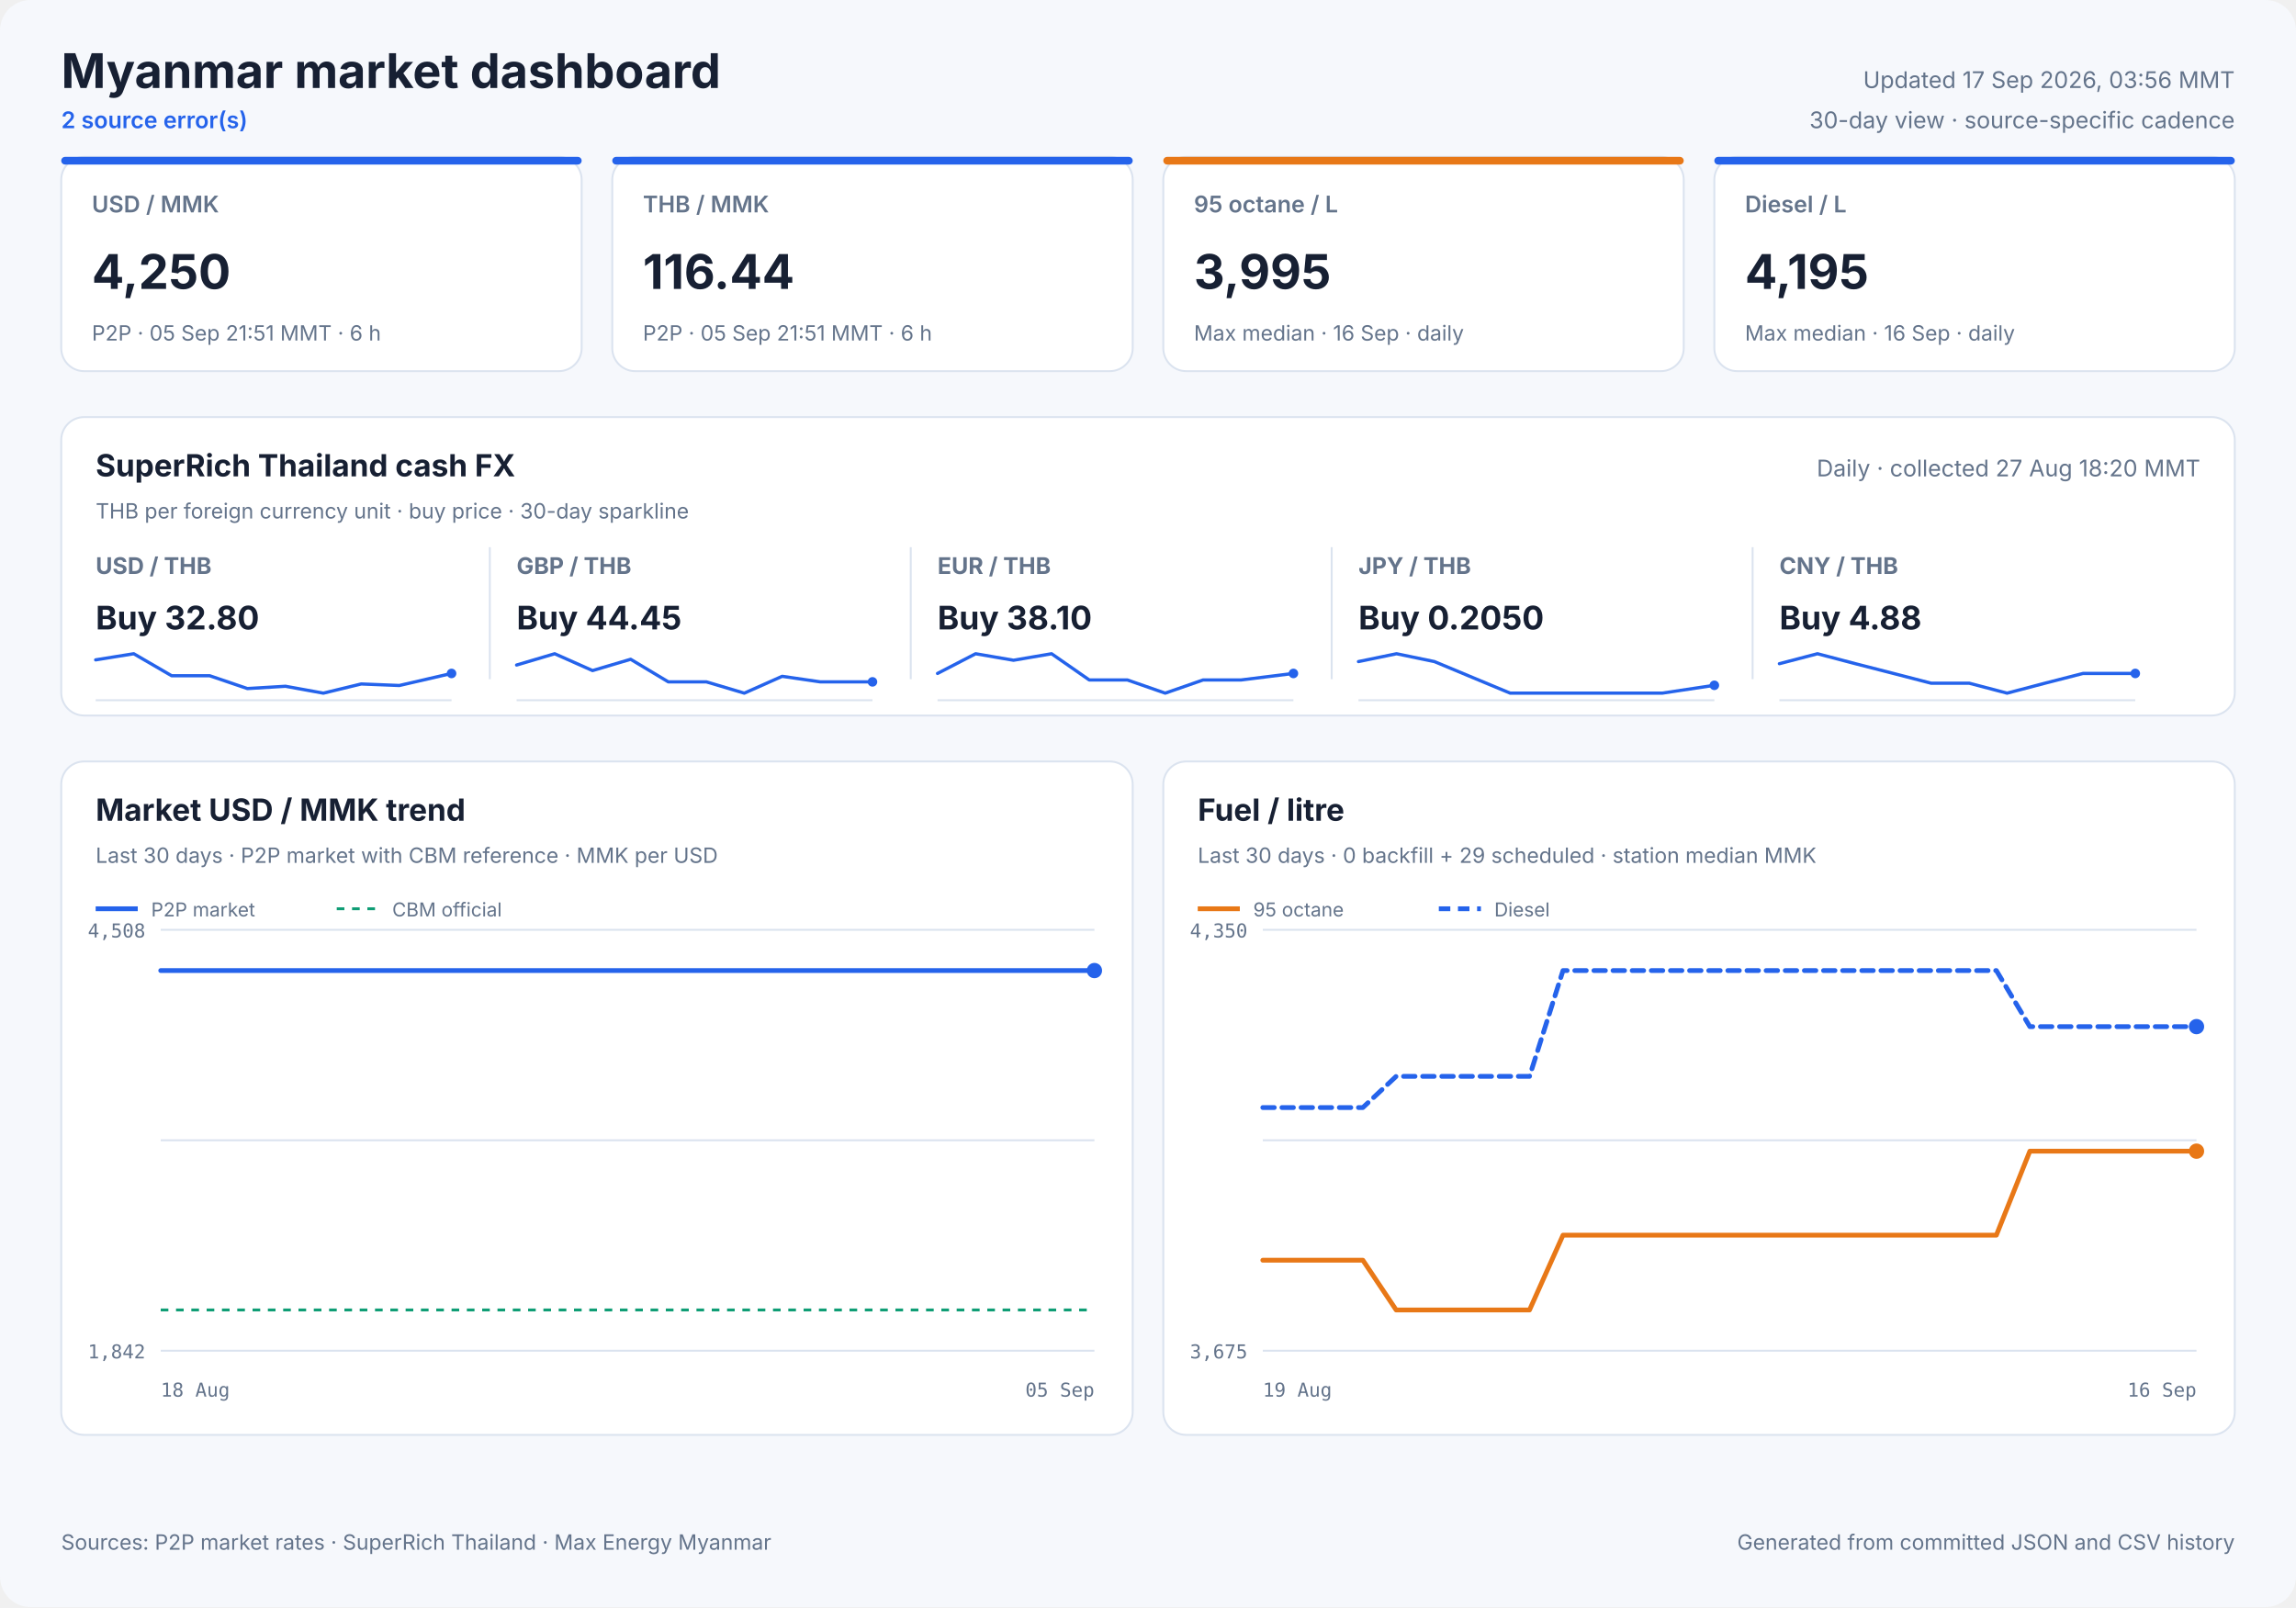
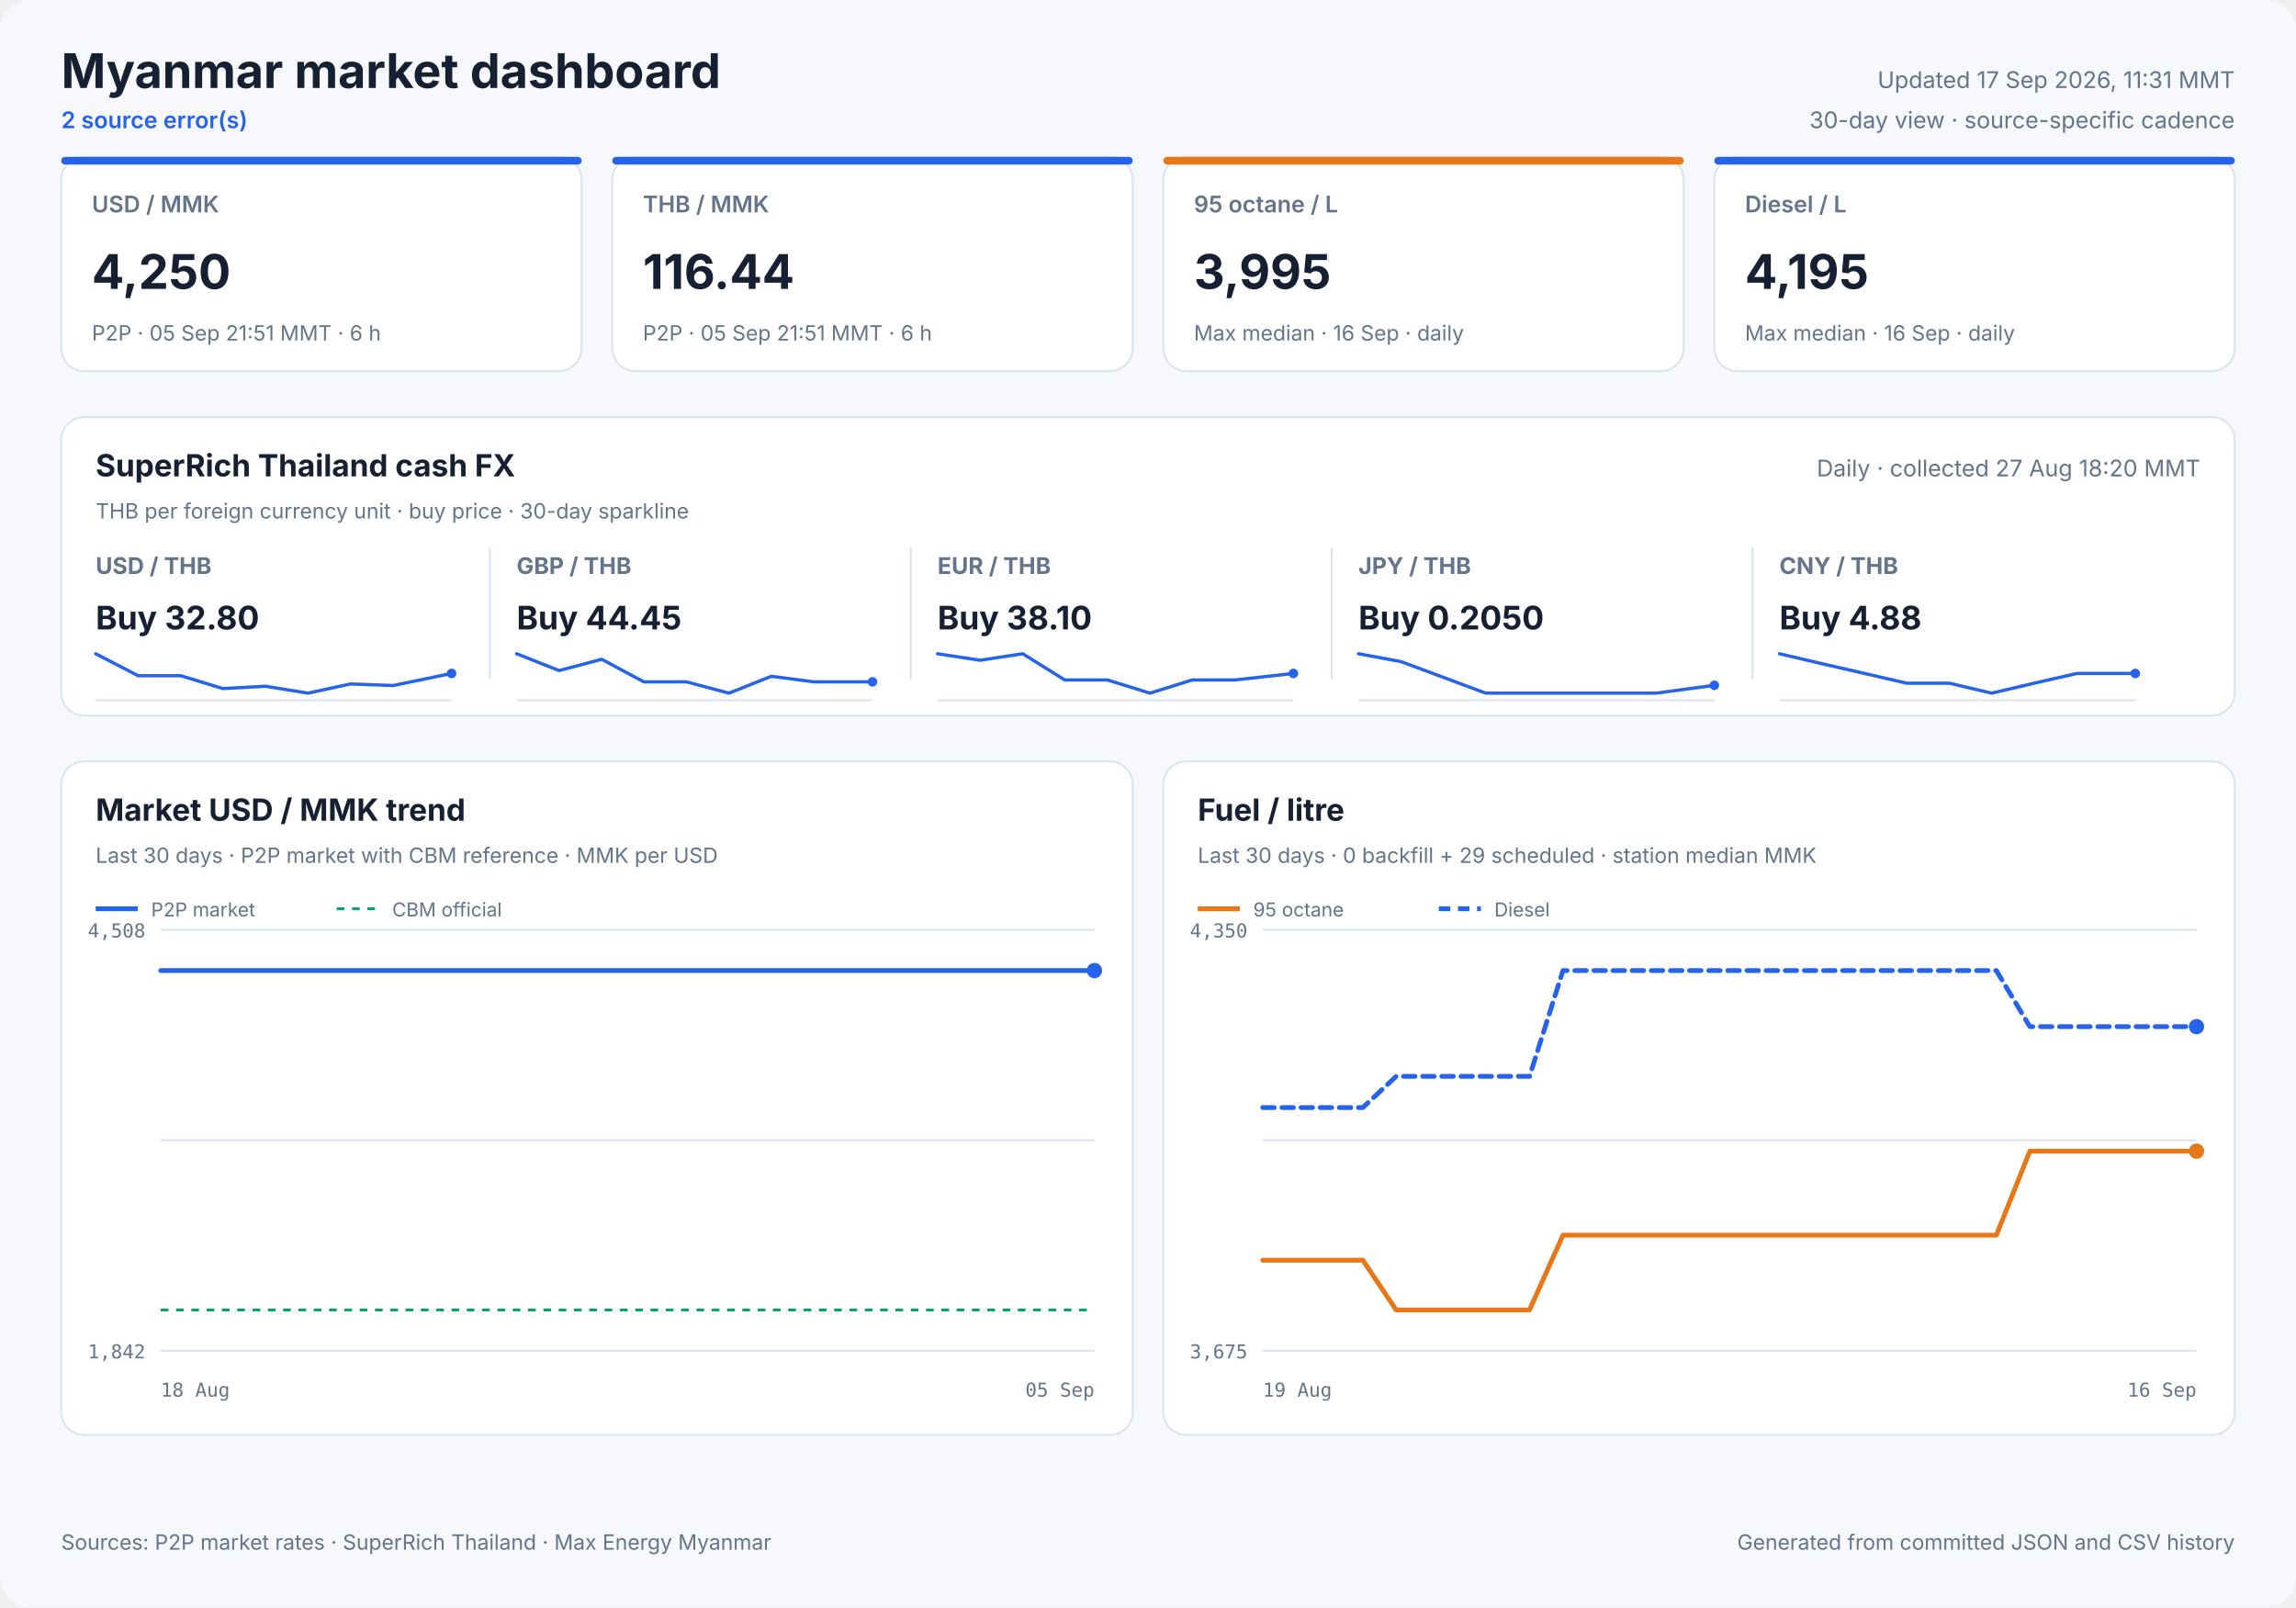
<svg xmlns="http://www.w3.org/2000/svg" width="1200" height="840" viewBox="0 0 1200 840" role="img">
  <style>
            text { font-family: Inter, ui-sans-serif, system-ui, -apple-system, sans-serif; fill: #172033; }
            .panel { fill: #ffffff; stroke: #dbe3ef; stroke-width: 1; }
            .title { font-size: 25px; font-weight: 700; }
            .freshness { font-size: 12px; fill: #64748b; }
            .status { font-size: 12px; fill: #2563eb; font-weight: 600; }
            .card-label { font-size: 12px; fill: #64748b; font-weight: 600; }
            .card-value { font-size: 25px; font-weight: 700; }
            .card-note { font-size: 11px; fill: #64748b; }
            .cash-pair { font-size: 12px; fill: #64748b; font-weight: 650; }
            .cash-value { font-size: 17px; font-weight: 700; }
            .cash-note { font-size: 11px; fill: #64748b; }
            .sparkline { stroke: #2563eb; stroke-width: 1.7; stroke-linecap: round; stroke-linejoin: round; }
            .sparkline-dot { fill: #2563eb; }
            .sparkline-baseline { stroke: #dbe3ef; stroke-width: 1; }
            .cash-sparkline-empty { font-size: 12px; fill: #94a3b8; }
            .panel-title { font-size: 16px; font-weight: 700; }
            .panel-subtitle { font-size: 11px; fill: #64748b; }
            .empty-title { font-size: 16px; font-weight: 650; fill: #64748b; }
            .empty-note { font-size: 12px; fill: #94a3b8; }
            .axis { font-size: 10px; fill: #64748b; font-family: ui-monospace, SFMono-Regular, monospace; }
            .legend { font-size: 10px; fill: #64748b; }
            .grid { stroke: #dbe3ef; stroke-width: 1; }
            .footer { font-size: 11px; fill: #64748b; }
        </style>
  <rect width="1200" height="840" rx="16" fill="#f6f8fc" />
  <text x="32" y="46" class="title" text-anchor="start">Myanmar market dashboard</text>
  <text x="32" y="67" class="status" text-anchor="start">2 source error(s)</text>
-   <text x="1168" y="46" class="freshness" text-anchor="end">Updated 17 Sep 2026, 03:56 MMT</text>
+   <text x="1168" y="46" class="freshness" text-anchor="end">Updated 17 Sep 2026, 11:31 MMT</text>
  <text x="1168" y="67" class="freshness" text-anchor="end">30-day view · source-specific cadence</text>
  <rect x="32" y="82" width="272" height="112" rx="12" class="panel" />
  <rect x="32" y="82" width="272" height="4" rx="2" fill="#2563eb" />
  <text x="48" y="111" class="card-label" text-anchor="start">USD / MMK</text>
  <text x="48" y="151" class="card-value" text-anchor="start">4,250</text>
  <text x="48" y="178" class="card-note" text-anchor="start">P2P · 05 Sep 21:51 MMT · 6 h</text>
  <rect x="320" y="82" width="272" height="112" rx="12" class="panel" />
  <rect x="320" y="82" width="272" height="4" rx="2" fill="#2563eb" />
  <text x="336" y="111" class="card-label" text-anchor="start">THB / MMK</text>
  <text x="336" y="151" class="card-value" text-anchor="start">116.44</text>
  <text x="336" y="178" class="card-note" text-anchor="start">P2P · 05 Sep 21:51 MMT · 6 h</text>
  <rect x="608" y="82" width="272" height="112" rx="12" class="panel" />
  <rect x="608" y="82" width="272" height="4" rx="2" fill="#e87817" />
  <text x="624" y="111" class="card-label" text-anchor="start">95 octane / L</text>
  <text x="624" y="151" class="card-value" text-anchor="start">3,995</text>
  <text x="624" y="178" class="card-note" text-anchor="start">Max median · 16 Sep · daily</text>
  <rect x="896" y="82" width="272" height="112" rx="12" class="panel" />
  <rect x="896" y="82" width="272" height="4" rx="2" fill="#2563eb" />
  <text x="912" y="111" class="card-label" text-anchor="start">Diesel / L</text>
  <text x="912" y="151" class="card-value" text-anchor="start">4,195</text>
  <text x="912" y="178" class="card-note" text-anchor="start">Max median · 16 Sep · daily</text>
  <rect x="32" y="218" width="1136" height="156" rx="12" class="panel" />
  <text x="50" y="249" class="panel-title" text-anchor="start">SuperRich Thailand cash FX</text>
  <text x="50" y="271" class="panel-subtitle" text-anchor="start">THB per foreign currency unit · buy price · 30-day sparkline</text>
  <text x="1150" y="249" class="freshness" text-anchor="end">Daily · collected 27 Aug 18:20 MMT</text>
  <text x="50" y="300" class="cash-pair" text-anchor="start">USD / THB</text>
  <text x="50" y="329" class="cash-value" text-anchor="start">Buy 32.80</text>
  <line x1="50" y1="366.0" x2="236" y2="366.0" class="sparkline-baseline" />
-   <polyline points="50.0,344.9 69.9,341.7 89.7,353.2 109.6,353.2 129.3,359.9 149.2,358.7 169.0,362.3 188.8,357.5 208.7,358.3 236.0,352.0" fill="none" class="sparkline" />
+   <polyline points="50.0,341.7 72.2,353.2 94.5,353.2 116.5,359.9 138.8,358.7 161.0,362.3 183.1,357.5 205.5,358.3 236.0,352.0" fill="none" class="sparkline" />
  <circle cx="236.0" cy="352.0" r="2.5" class="sparkline-dot" />
  <line x1="256" y1="286" x2="256" y2="355" class="grid" />
  <text x="270" y="300" class="cash-pair" text-anchor="start">GBP / THB</text>
  <text x="270" y="329" class="cash-value" text-anchor="start">Buy 44.45</text>
  <line x1="270" y1="366.0" x2="456" y2="366.0" class="sparkline-baseline" />
-   <polyline points="270.0,347.6 289.9,341.7 309.7,350.5 329.6,344.6 349.3,356.4 369.2,356.4 389.0,362.3 408.8,353.5 428.7,356.4 456.0,356.4" fill="none" class="sparkline" />
+   <polyline points="270.0,341.7 292.2,350.5 314.5,344.6 336.5,356.4 358.8,356.4 381.0,362.3 403.1,353.5 425.5,356.4 456.0,356.4" fill="none" class="sparkline" />
  <circle cx="456.0" cy="356.4" r="2.5" class="sparkline-dot" />
  <line x1="476" y1="286" x2="476" y2="355" class="grid" />
  <text x="490" y="300" class="cash-pair" text-anchor="start">EUR / THB</text>
  <text x="490" y="329" class="cash-value" text-anchor="start">Buy 38.10</text>
  <line x1="490" y1="366.0" x2="676" y2="366.0" class="sparkline-baseline" />
-   <polyline points="490.0,352.0 509.9,341.7 529.7,345.1 549.6,341.7 569.3,355.4 589.2,355.4 609.0,362.3 628.8,355.4 648.7,355.4 676.0,352.0" fill="none" class="sparkline" />
+   <polyline points="490.0,341.7 512.2,345.1 534.5,341.7 556.5,355.4 578.8,355.4 601.0,362.3 623.1,355.4 645.5,355.4 676.0,352.0" fill="none" class="sparkline" />
  <circle cx="676.0" cy="352.0" r="2.5" class="sparkline-dot" />
  <line x1="696" y1="286" x2="696" y2="355" class="grid" />
  <text x="710" y="300" class="cash-pair" text-anchor="start">JPY / THB</text>
  <text x="710" y="329" class="cash-value" text-anchor="start">Buy 0.2050</text>
  <line x1="710" y1="366.0" x2="896" y2="366.0" class="sparkline-baseline" />
-   <polyline points="710.0,345.8 729.9,341.7 749.7,345.8 769.6,354.1 789.3,362.3 809.2,362.3 829.0,362.3 848.8,362.3 868.7,362.3 896.0,358.2" fill="none" class="sparkline" />
+   <polyline points="710.0,341.7 732.2,345.8 754.5,354.1 776.5,362.3 798.8,362.3 821.0,362.3 843.1,362.3 865.5,362.3 896.0,358.2" fill="none" class="sparkline" />
  <circle cx="896.0" cy="358.2" r="2.5" class="sparkline-dot" />
  <line x1="916" y1="286" x2="916" y2="355" class="grid" />
  <text x="930" y="300" class="cash-pair" text-anchor="start">CNY / THB</text>
  <text x="930" y="329" class="cash-value" text-anchor="start">Buy 4.88</text>
  <line x1="930" y1="366.0" x2="1116" y2="366.0" class="sparkline-baseline" />
-   <polyline points="930.0,346.9 949.9,341.7 969.7,346.9 989.6,352.0 1009.3,357.1 1029.2,357.1 1049.0,362.3 1068.8,357.1 1088.7,352.0 1116.0,352.0" fill="none" class="sparkline" />
+   <polyline points="930.0,341.7 952.2,346.9 974.5,352.0 996.5,357.1 1018.8,357.1 1041.0,362.3 1063.1,357.1 1085.5,352.0 1116.0,352.0" fill="none" class="sparkline" />
  <circle cx="1116.0" cy="352.0" r="2.5" class="sparkline-dot" />
  <rect x="32" y="398" width="560" height="352" rx="12" class="panel" />
  <text x="50" y="429" class="panel-title" text-anchor="start">Market USD / MMK trend</text>
  <text x="50" y="451" class="panel-subtitle" text-anchor="start">Last 30 days · P2P market with CBM reference · MMK per USD</text>
  <line x1="84" y1="486.0" x2="572" y2="486.0" class="grid" />
  <line x1="84" y1="596.0" x2="572" y2="596.0" class="grid" />
  <line x1="84" y1="706.0" x2="572" y2="706.0" class="grid" />
  <text x="76" y="490" class="axis" text-anchor="end">4,508</text>
  <text x="76" y="710" class="axis" text-anchor="end">1,842</text>
  <text x="84" y="730" class="axis" text-anchor="start">18 Aug</text>
  <text x="572" y="730" class="axis" text-anchor="end">05 Sep</text>
  <line x1="84" y1="684.7" x2="572" y2="684.7" stroke="#0f9d75" stroke-width="1.5" stroke-dasharray="4 4" />
-   <polyline points="84.0,507.3 89.8,507.3 96.4,507.3 102.8,507.3 110.3,507.3 116.1,507.3 122.7,507.3 129.0,507.3 136.6,507.3 142.4,507.3 149.1,507.3 155.4,507.3 163.0,507.3 168.7,507.3 175.3,507.3 181.6,507.3 189.2,507.3 194.8,507.3 201.4,507.3 207.8,507.3 215.6,507.3 221.2,507.3 227.7,507.3 234.0,507.3 241.9,507.3 247.9,507.3 254.4,507.3 260.6,507.3 268.1,507.3 273.9,507.3 280.5,507.3 286.9,507.3 294.5,507.3 300.2,507.3 307.0,507.3 314.4,507.3 329.5,507.3 343.1,507.3 357.5,507.3 369.5,507.3 379.0,507.3 389.5,507.3 394.1,507.3 403.5,507.3 410.6,507.3 415.8,507.3 420.7,507.3 430.1,507.3 439.2,507.3 448.8,507.3 455.9,507.3 463.0,507.3 468.4,507.3 473.2,507.3 481.5,507.3 488.9,507.3 494.6,507.3 499.5,507.3 507.8,507.3 515.1,507.3 520.7,507.3 525.8,507.3 534.1,507.3 541.5,507.3 546.9,507.3 551.7,507.3 560.3,507.3 567.0,507.3 572.0,507.3" fill="none" stroke="#2563eb" stroke-width="2.5" stroke-linecap="round" stroke-linejoin="round" />
+   <polyline points="84.0,507.3 90.7,507.3 97.2,507.3 104.8,507.3 110.6,507.3 117.4,507.3 123.7,507.3 131.4,507.3 137.3,507.3 144.0,507.3 150.4,507.3 158.1,507.3 163.9,507.3 170.6,507.3 177.0,507.3 184.6,507.3 190.3,507.3 197.0,507.3 203.4,507.3 211.4,507.3 217.0,507.3 223.6,507.3 230.0,507.3 237.9,507.3 244.1,507.3 250.6,507.3 256.9,507.3 264.4,507.3 270.3,507.3 277.1,507.3 283.4,507.3 291.2,507.3 296.9,507.3 303.9,507.3 311.4,507.3 326.6,507.3 340.4,507.3 354.9,507.3 367.0,507.3 376.7,507.3 387.3,507.3 392.0,507.3 401.5,507.3 408.7,507.3 414.0,507.3 418.9,507.3 428.4,507.3 437.6,507.3 447.4,507.3 454.5,507.3 461.6,507.3 467.1,507.3 472.0,507.3 480.5,507.3 487.9,507.3 493.7,507.3 498.6,507.3 507.0,507.3 514.5,507.3 520.1,507.3 525.2,507.3 533.6,507.3 541.1,507.3 546.6,507.3 551.5,507.3 560.2,507.3 566.9,507.3 572.0,507.3" fill="none" stroke="#2563eb" stroke-width="2.5" stroke-linecap="round" stroke-linejoin="round" />
  <circle cx="572.0" cy="507.3" r="4" fill="#2563eb" />
  <line x1="50" y1="475" x2="72" y2="475" stroke="#2563eb" stroke-width="2.5" />
  <text x="79" y="479" class="legend" text-anchor="start">P2P market</text>
  <line x1="176" y1="475" x2="198" y2="475" stroke="#0f9d75" stroke-width="1.5" stroke-dasharray="4 4" />
  <text x="205" y="479" class="legend" text-anchor="start">CBM official</text>
  <rect x="608" y="398" width="560" height="352" rx="12" class="panel" />
  <text x="626" y="429" class="panel-title" text-anchor="start">Fuel / litre</text>
  <text x="626" y="451" class="panel-subtitle" text-anchor="start">Last 30 days · 0 backfill + 29 scheduled · station median MMK</text>
  <line x1="660" y1="486.0" x2="1148" y2="486.0" class="grid" />
  <line x1="660" y1="596.0" x2="1148" y2="596.0" class="grid" />
  <line x1="660" y1="706.0" x2="1148" y2="706.0" class="grid" />
  <text x="652" y="490" class="axis" text-anchor="end">4,350</text>
  <text x="652" y="710" class="axis" text-anchor="end">3,675</text>
  <text x="660" y="730" class="axis" text-anchor="start">19 Aug</text>
  <text x="1148" y="730" class="axis" text-anchor="end">16 Sep</text>
  <polyline points="660.0,658.7 677.4,658.7 694.9,658.7 712.3,658.7 729.7,684.7 747.1,684.7 764.6,684.7 782.0,684.7 799.4,684.7 816.9,645.6 834.3,645.6 851.7,645.6 869.1,645.6 886.6,645.6 904.0,645.6 921.4,645.6 938.9,645.6 956.3,645.6 973.7,645.6 991.1,645.6 1008.6,645.6 1026.0,645.6 1043.4,645.6 1060.9,601.7 1078.3,601.7 1095.7,601.7 1113.1,601.7 1130.6,601.7 1148.0,601.7" fill="none" stroke="#e87817" stroke-width="2.5" stroke-linecap="round" stroke-linejoin="round" />
  <circle cx="1148.0" cy="601.7" r="4" fill="#e87817" />
  <line x1="626" y1="475" x2="648" y2="475" stroke="#e87817" stroke-width="2.5" />
  <text x="655" y="479" class="legend" text-anchor="start">95 octane</text>
  <polyline points="660.0,578.9 677.4,578.9 694.9,578.9 712.3,578.9 729.7,562.6 747.1,562.6 764.6,562.6 782.0,562.6 799.4,562.6 816.9,507.3 834.3,507.3 851.7,507.3 869.1,507.3 886.6,507.3 904.0,507.3 921.4,507.3 938.9,507.3 956.3,507.3 973.7,507.3 991.1,507.3 1008.6,507.3 1026.0,507.3 1043.4,507.3 1060.9,536.6 1078.3,536.6 1095.7,536.6 1113.1,536.6 1130.6,536.6 1148.0,536.6" fill="none" stroke="#2563eb" stroke-width="2.5" stroke-linecap="round" stroke-linejoin="round" stroke-dasharray="6 4" />
  <circle cx="1148.0" cy="536.6" r="4" fill="#2563eb" />
  <line x1="752" y1="475" x2="774" y2="475" stroke="#2563eb" stroke-width="2.5" stroke-dasharray="6 4" />
  <text x="781" y="479" class="legend" text-anchor="start">Diesel</text>
  <text x="32" y="810" class="footer" text-anchor="start">Sources: P2P market rates · SuperRich Thailand · Max Energy Myanmar</text>
  <text x="1168" y="810" class="footer" text-anchor="end">Generated from committed JSON and CSV history</text>
</svg>
